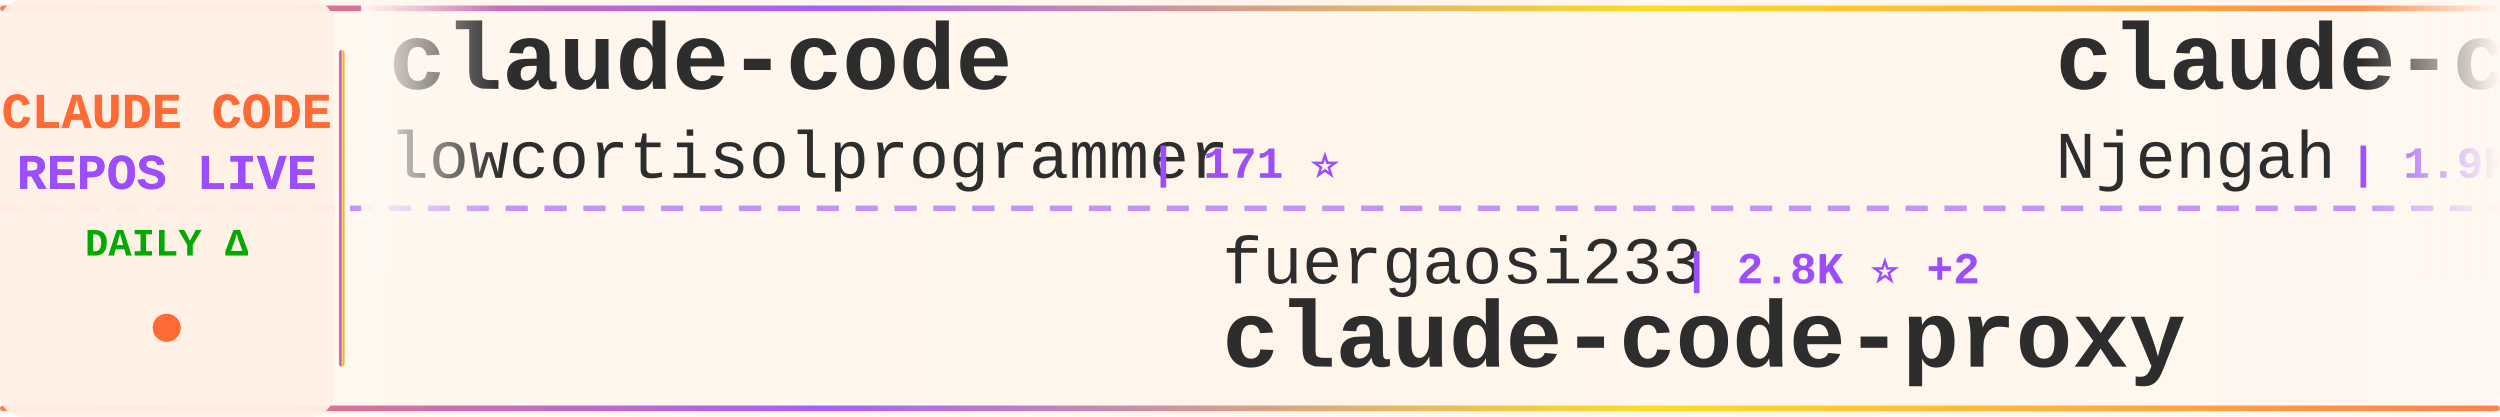
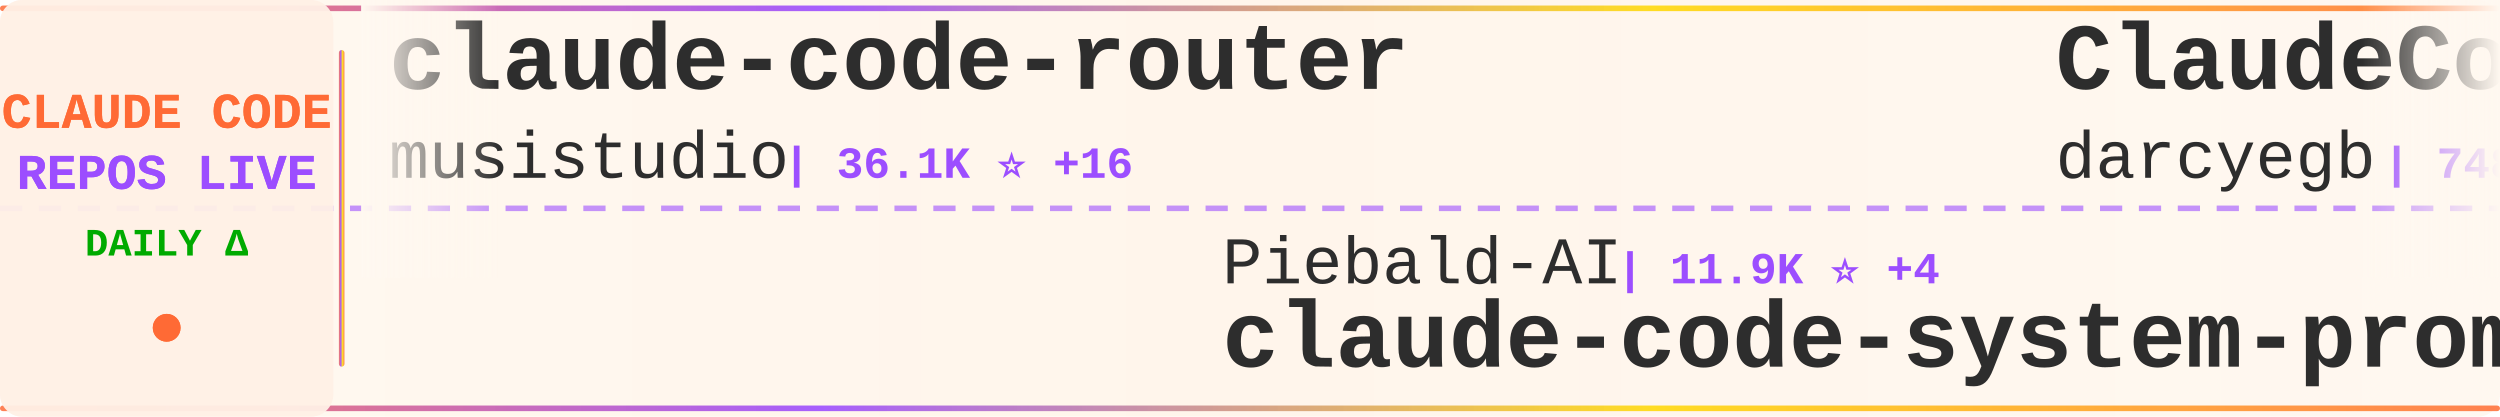
<svg xmlns="http://www.w3.org/2000/svg" width="900" height="150">
  <defs>
    <linearGradient id="tickerBg" x1="0%" y1="0%" x2="100%" y2="0%">
      <stop offset="0%" style="stop-color:#fff8f0;stop-opacity:0.98" />
      <stop offset="50%" style="stop-color:#fff5eb;stop-opacity:1" />
      <stop offset="100%" style="stop-color:#fff8f0;stop-opacity:0.98" />
    </linearGradient>
    <linearGradient id="borderGrad" x1="0%" y1="0%" x2="100%" y2="0%">
      <stop offset="0%" style="stop-color:#FF6B35;stop-opacity:0.85">
        <animate attributeName="stop-opacity" values="0.85;1;0.85" dur="2s" repeatCount="indefinite" />
      </stop>
      <stop offset="33%" style="stop-color:#9C4EFF;stop-opacity:0.9">
        <animate attributeName="stop-opacity" values="0.9;1;0.9" dur="2.2s" repeatCount="indefinite" />
      </stop>
      <stop offset="66%" style="stop-color:#FFD700;stop-opacity:0.85">
        <animate attributeName="stop-opacity" values="0.85;1;0.85" dur="1.8s" repeatCount="indefinite" />
      </stop>
      <stop offset="100%" style="stop-color:#FF6B35;stop-opacity:0.85">
        <animate attributeName="stop-opacity" values="0.85;1;0.85" dur="2s" repeatCount="indefinite" />
      </stop>
    </linearGradient>
    <filter id="textGlow">
      <feGaussianBlur stdDeviation="0.15" result="coloredBlur" />
      <feMerge>
        <feMergeNode in="coloredBlur" />
        <feMergeNode in="SourceGraphic" />
      </feMerge>
    </filter>
    <filter id="metricGlow">
      <feGaussianBlur stdDeviation="0.2" result="coloredBlur" />
      <feMerge>
        <feMergeNode in="coloredBlur" />
        <feMergeNode in="SourceGraphic" />
      </feMerge>
    </filter>
    <linearGradient id="leftFade" x1="0%" y1="0%" x2="100%" y2="0%">
      <stop offset="0%" style="stop-color:#fff8f0;stop-opacity:1" />
      <stop offset="100%" style="stop-color:#fff8f0;stop-opacity:0" />
    </linearGradient>
    <linearGradient id="rightFade" x1="0%" y1="0%" x2="100%" y2="0%">
      <stop offset="0%" style="stop-color:#fff8f0;stop-opacity:0" />
      <stop offset="100%" style="stop-color:#fff8f0;stop-opacity:1" />
    </linearGradient>
  </defs>
  <rect width="900" height="150" fill="url(#tickerBg)" rx="8" />
  <rect x="0" y="2" width="900" height="2" fill="url(#borderGrad)" rx="1" />
  <rect x="0" y="146" width="900" height="2" fill="url(#borderGrad)" rx="1" />
  <line x1="0" y1="75" x2="900" y2="75" stroke="#9C4EFF" stroke-width="2" stroke-dasharray="8 6" opacity="0.6" />
  <rect x="0" y="0" width="120" height="150" fill="#fff0e6" opacity="0.95" rx="8" />
  <text x="60" y="46" font-family="'Courier New', monospace" font-size="18" font-weight="bold" fill="#FF6B35" text-anchor="middle" filter="url(#textGlow)">
    CLAUDE CODE
  </text>
  <text x="60" y="68" font-family="'Courier New', monospace" font-size="18" font-weight="bold" fill="#9C4EFF" text-anchor="middle" filter="url(#textGlow)">
    REPOS LIVE
  </text>
  <text x="60" y="92" font-family="'Courier New', monospace" font-size="14" font-weight="bold" fill="#00aa00" text-anchor="middle">
    DAILY Δ
  </text>
  <circle cx="60" cy="118" r="5" fill="#FF6B35" filter="url(#metricGlow)">
    <animate attributeName="r" values="4;6;4" dur="1.5s" repeatCount="indefinite" />
    <animate attributeName="opacity" values="0.6;1;0.6" dur="1.5s" repeatCount="indefinite" />
  </circle>
  <rect x="122" y="18" width="2" height="114" fill="url(#borderGrad)" rx="1" />
  <clipPath id="tickerClip">
    <rect x="130" y="0" width="770" height="150" />
  </clipPath>
  <g clip-path="url(#tickerClip)">
    <g id="tickerItems">
      <animateTransform attributeName="transform" attributeType="XML" type="translate" from="0 0" to="-3000 0" dur="54s" repeatCount="indefinite" />
      <g transform="translate(0, 0)">
-         <text x="140" y="32" font-family="'Courier New', monospace" font-size="34" font-weight="bold" fill="#2d2d2d">claude-code</text>
-         <text x="140" y="64" font-family="'Courier New', monospace" font-size="24" font-weight="normal" fill="#2d2d2d" opacity="1.0">lowcortisolprogrammer</text>
-         <text x="414" y="64" font-family="'Courier New', monospace" font-size="16" font-weight="bold" fill="#9C4EFF"> | 171 ⭐</text>
+         <text x="140" y="32" font-family="'Courier New', monospace" font-size="34" font-weight="bold" fill="#2d2d2d">claude-code-router</text>
+         <text x="140" y="64" font-family="'Courier New', monospace" font-size="24" font-weight="normal" fill="#2d2d2d" opacity="1.0">musistudio</text>
+         <text x="282" y="64" font-family="'Courier New', monospace" font-size="16" font-weight="bold" fill="#9C4EFF"> | 36.1K ⭐ +16</text>
      </g>
      <g transform="translate(300, 0)">
-         <text x="140" y="102" font-family="'Courier New', monospace" font-size="24" font-weight="normal" fill="#2d2d2d" opacity="1.0">fuergaosi233</text>
-         <text x="306" y="102" font-family="'Courier New', monospace" font-size="16" font-weight="bold" fill="#9C4EFF"> | 2.8K ⭐ +2</text>
-         <text x="140" y="132" font-family="'Courier New', monospace" font-size="34" font-weight="bold" fill="#2d2d2d">claude-code-proxy</text>
+         <text x="140" y="102" font-family="'Courier New', monospace" font-size="24" font-weight="normal" fill="#2d2d2d" opacity="1.0">Piebald-AI</text>
+         <text x="282" y="102" font-family="'Courier New', monospace" font-size="16" font-weight="bold" fill="#9C4EFF"> | 11.9K ⭐ +4</text>
+         <text x="140" y="132" font-family="'Courier New', monospace" font-size="34" font-weight="bold" fill="#2d2d2d">claude-code-system-promp...</text>
      </g>
      <g transform="translate(600, 0)">
-         <text x="140" y="32" font-family="'Courier New', monospace" font-size="34" font-weight="bold" fill="#2d2d2d">claude-code-cheat-sheet</text>
-         <text x="140" y="64" font-family="'Courier New', monospace" font-size="24" font-weight="normal" fill="#2d2d2d" opacity="1.0">Njengah</text>
-         <text x="246" y="64" font-family="'Courier New', monospace" font-size="16" font-weight="bold" fill="#9C4EFF"> | 1.9K ⭐</text>
+         <text x="140" y="32" font-family="'Courier New', monospace" font-size="34" font-weight="bold" fill="#2d2d2d">ClaudeCodeAgents</text>
+         <text x="140" y="64" font-family="'Courier New', monospace" font-size="24" font-weight="normal" fill="#2d2d2d" opacity="1.0">darcyegb</text>
+         <text x="258" y="64" font-family="'Courier New', monospace" font-size="16" font-weight="bold" fill="#9C4EFF"> | 748 ⭐ -1</text>
      </g>
      <g transform="translate(900, 0)">
-         <text x="140" y="102" font-family="'Courier New', monospace" font-size="24" font-weight="normal" fill="#2d2d2d" opacity="1.0">kodu-ai</text>
-         <text x="246" y="102" font-family="'Courier New', monospace" font-size="16" font-weight="bold" fill="#9C4EFF"> | 5.3K ⭐</text>
-         <text x="140" y="132" font-family="'Courier New', monospace" font-size="34" font-weight="bold" fill="#2d2d2d">claude-coder</text>
+         <text x="140" y="102" font-family="'Courier New', monospace" font-size="24" font-weight="normal" fill="#2d2d2d" opacity="1.0">ponponon</text>
+         <text x="258" y="102" font-family="'Courier New', monospace" font-size="16" font-weight="bold" fill="#9C4EFF"> | 2.3K ⭐</text>
+         <text x="140" y="132" font-family="'Courier New', monospace" font-size="34" font-weight="bold" fill="#2d2d2d">claude_code_src</text>
      </g>
      <g transform="translate(1200, 0)">
-         <text x="140" y="32" font-family="'Courier New', monospace" font-size="34" font-weight="bold" fill="#2d2d2d">claude-code-tips</text>
-         <text x="140" y="64" font-family="'Courier New', monospace" font-size="24" font-weight="normal" fill="#2d2d2d" opacity="1.0">ykdojo</text>
-         <text x="234" y="64" font-family="'Courier New', monospace" font-size="16" font-weight="bold" fill="#9C4EFF"> | 9.4K ⭐ +7</text>
+         <text x="140" y="32" font-family="'Courier New', monospace" font-size="34" font-weight="bold" fill="#2d2d2d">claude-code-infrastructu...</text>
+         <text x="140" y="64" font-family="'Courier New', monospace" font-size="24" font-weight="normal" fill="#2d2d2d" opacity="1.0">diet103</text>
+         <text x="246" y="64" font-family="'Courier New', monospace" font-size="16" font-weight="bold" fill="#9C4EFF"> | 10.0K ⭐ -1</text>
      </g>
      <g transform="translate(1500, 0)">
-         <text x="140" y="102" font-family="'Courier New', monospace" font-size="24" font-weight="normal" fill="#2d2d2d" opacity="1.0">andrew-kramer-inno</text>
-         <text x="378" y="102" font-family="'Courier New', monospace" font-size="16" font-weight="bold" fill="#9C4EFF"> | 594 ⭐</text>
-         <text x="140" y="132" font-family="'Courier New', monospace" font-size="34" font-weight="bold" fill="#2d2d2d">claude-code-source-build</text>
+         <text x="140" y="102" font-family="'Courier New', monospace" font-size="24" font-weight="normal" fill="#2d2d2d" opacity="1.0">edmund-io</text>
+         <text x="270" y="102" font-family="'Courier New', monospace" font-size="16" font-weight="bold" fill="#9C4EFF"> | 1.5K ⭐ +2</text>
+         <text x="140" y="132" font-family="'Courier New', monospace" font-size="34" font-weight="bold" fill="#2d2d2d">edmunds-claude-code</text>
      </g>
      <g transform="translate(1800, 0)">
-         <text x="140" y="32" font-family="'Courier New', monospace" font-size="34" font-weight="bold" fill="#2d2d2d">claude-code-my-workflow</text>
-         <text x="140" y="64" font-family="'Courier New', monospace" font-size="24" font-weight="normal" fill="#2d2d2d" opacity="1.0">pedrohcgs</text>
-         <text x="270" y="64" font-family="'Courier New', monospace" font-size="16" font-weight="bold" fill="#9C4EFF"> | 1.4K ⭐ +1</text>
+         <text x="140" y="32" font-family="'Courier New', monospace" font-size="34" font-weight="bold" fill="#2d2d2d">Claude-Code-Usage-Monito...</text>
+         <text x="140" y="64" font-family="'Courier New', monospace" font-size="24" font-weight="normal" fill="#2d2d2d" opacity="1.0">Maciek-roboblog</text>
+         <text x="342" y="64" font-family="'Courier New', monospace" font-size="16" font-weight="bold" fill="#9C4EFF"> | 8.5K ⭐ +2</text>
      </g>
      <g transform="translate(2100, 0)">
-         <text x="140" y="102" font-family="'Courier New', monospace" font-size="24" font-weight="normal" fill="#2d2d2d" opacity="1.0">claude-code-best</text>
-         <text x="354" y="102" font-family="'Courier New', monospace" font-size="16" font-weight="bold" fill="#9C4EFF"> | 21.4K ⭐ +6</text>
+         <text x="140" y="102" font-family="'Courier New', monospace" font-size="24" font-weight="normal" fill="#2d2d2d" opacity="1.0">zstmfhy</text>
+         <text x="246" y="102" font-family="'Courier New', monospace" font-size="16" font-weight="bold" fill="#9C4EFF"> | 190 ⭐</text>
+         <text x="140" y="132" font-family="'Courier New', monospace" font-size="34" font-weight="bold" fill="#2d2d2d">Claude-code</text>
+       </g>
+       <g transform="translate(2400, 0)">
+         <text x="140" y="32" font-family="'Courier New', monospace" font-size="34" font-weight="bold" fill="#2d2d2d">claude-code-book</text>
+         <text x="140" y="64" font-family="'Courier New', monospace" font-size="24" font-weight="normal" fill="#2d2d2d" opacity="1.0">lintsinghua</text>
+         <text x="294" y="64" font-family="'Courier New', monospace" font-size="16" font-weight="bold" fill="#9C4EFF"> | 4.0K ⭐</text>
+       </g>
+       <g transform="translate(2700, 0)">
+         <text x="140" y="102" font-family="'Courier New', monospace" font-size="24" font-weight="normal" fill="#2d2d2d" opacity="1.0">codeaashu</text>
+         <text x="270" y="102" font-family="'Courier New', monospace" font-size="16" font-weight="bold" fill="#9C4EFF"> | 3.1K ⭐</text>
        <text x="140" y="132" font-family="'Courier New', monospace" font-size="34" font-weight="bold" fill="#2d2d2d">claude-code</text>
      </g>
-       <g transform="translate(2400, 0)">
-         <text x="140" y="32" font-family="'Courier New', monospace" font-size="34" font-weight="bold" fill="#2d2d2d">claude-code-action</text>
-         <text x="140" y="64" font-family="'Courier New', monospace" font-size="24" font-weight="normal" fill="#2d2d2d" opacity="1.0">anthropics</text>
-         <text x="282" y="64" font-family="'Courier New', monospace" font-size="16" font-weight="bold" fill="#9C4EFF"> | 8.4K ⭐ +3</text>
-       </g>
-       <g transform="translate(2700, 0)">
-         <text x="140" y="102" font-family="'Courier New', monospace" font-size="24" font-weight="normal" fill="#2d2d2d" opacity="1.0">disler</text>
-         <text x="234" y="102" font-family="'Courier New', monospace" font-size="16" font-weight="bold" fill="#9C4EFF"> | 1.5K ⭐ +4</text>
-         <text x="140" y="132" font-family="'Courier New', monospace" font-size="34" font-weight="bold" fill="#2d2d2d">pi-vs-claude-code</text>
-       </g>
      <g transform="translate(3000, 0)">
-         <text x="140" y="32" font-family="'Courier New', monospace" font-size="34" font-weight="bold" fill="#2d2d2d">claude-code</text>
-         <text x="140" y="64" font-family="'Courier New', monospace" font-size="24" font-weight="normal" fill="#2d2d2d" opacity="1.0">lowcortisolprogrammer</text>
-         <text x="414" y="64" font-family="'Courier New', monospace" font-size="16" font-weight="bold" fill="#9C4EFF"> | 171 ⭐</text>
+         <text x="140" y="32" font-family="'Courier New', monospace" font-size="34" font-weight="bold" fill="#2d2d2d">claude-code-router</text>
+         <text x="140" y="64" font-family="'Courier New', monospace" font-size="24" font-weight="normal" fill="#2d2d2d" opacity="1.0">musistudio</text>
+         <text x="282" y="64" font-family="'Courier New', monospace" font-size="16" font-weight="bold" fill="#9C4EFF"> | 36.1K ⭐ +16</text>
      </g>
      <g transform="translate(3300, 0)">
-         <text x="140" y="102" font-family="'Courier New', monospace" font-size="24" font-weight="normal" fill="#2d2d2d" opacity="1.0">fuergaosi233</text>
-         <text x="306" y="102" font-family="'Courier New', monospace" font-size="16" font-weight="bold" fill="#9C4EFF"> | 2.8K ⭐ +2</text>
-         <text x="140" y="132" font-family="'Courier New', monospace" font-size="34" font-weight="bold" fill="#2d2d2d">claude-code-proxy</text>
+         <text x="140" y="102" font-family="'Courier New', monospace" font-size="24" font-weight="normal" fill="#2d2d2d" opacity="1.0">Piebald-AI</text>
+         <text x="282" y="102" font-family="'Courier New', monospace" font-size="16" font-weight="bold" fill="#9C4EFF"> | 11.9K ⭐ +4</text>
+         <text x="140" y="132" font-family="'Courier New', monospace" font-size="34" font-weight="bold" fill="#2d2d2d">claude-code-system-promp...</text>
      </g>
      <g transform="translate(3600, 0)">
-         <text x="140" y="32" font-family="'Courier New', monospace" font-size="34" font-weight="bold" fill="#2d2d2d">claude-code-cheat-sheet</text>
-         <text x="140" y="64" font-family="'Courier New', monospace" font-size="24" font-weight="normal" fill="#2d2d2d" opacity="1.0">Njengah</text>
-         <text x="246" y="64" font-family="'Courier New', monospace" font-size="16" font-weight="bold" fill="#9C4EFF"> | 1.9K ⭐</text>
+         <text x="140" y="32" font-family="'Courier New', monospace" font-size="34" font-weight="bold" fill="#2d2d2d">ClaudeCodeAgents</text>
+         <text x="140" y="64" font-family="'Courier New', monospace" font-size="24" font-weight="normal" fill="#2d2d2d" opacity="1.0">darcyegb</text>
+         <text x="258" y="64" font-family="'Courier New', monospace" font-size="16" font-weight="bold" fill="#9C4EFF"> | 748 ⭐ -1</text>
      </g>
      <g transform="translate(3900, 0)">
-         <text x="140" y="102" font-family="'Courier New', monospace" font-size="24" font-weight="normal" fill="#2d2d2d" opacity="1.0">kodu-ai</text>
-         <text x="246" y="102" font-family="'Courier New', monospace" font-size="16" font-weight="bold" fill="#9C4EFF"> | 5.3K ⭐</text>
-         <text x="140" y="132" font-family="'Courier New', monospace" font-size="34" font-weight="bold" fill="#2d2d2d">claude-coder</text>
+         <text x="140" y="102" font-family="'Courier New', monospace" font-size="24" font-weight="normal" fill="#2d2d2d" opacity="1.0">ponponon</text>
+         <text x="258" y="102" font-family="'Courier New', monospace" font-size="16" font-weight="bold" fill="#9C4EFF"> | 2.3K ⭐</text>
+         <text x="140" y="132" font-family="'Courier New', monospace" font-size="34" font-weight="bold" fill="#2d2d2d">claude_code_src</text>
      </g>
    </g>
  </g>
  <rect x="130" y="0" width="50" height="100" fill="url(#leftFade)" />
  <rect x="850" y="0" width="50" height="100" fill="url(#rightFade)" />
</svg>
